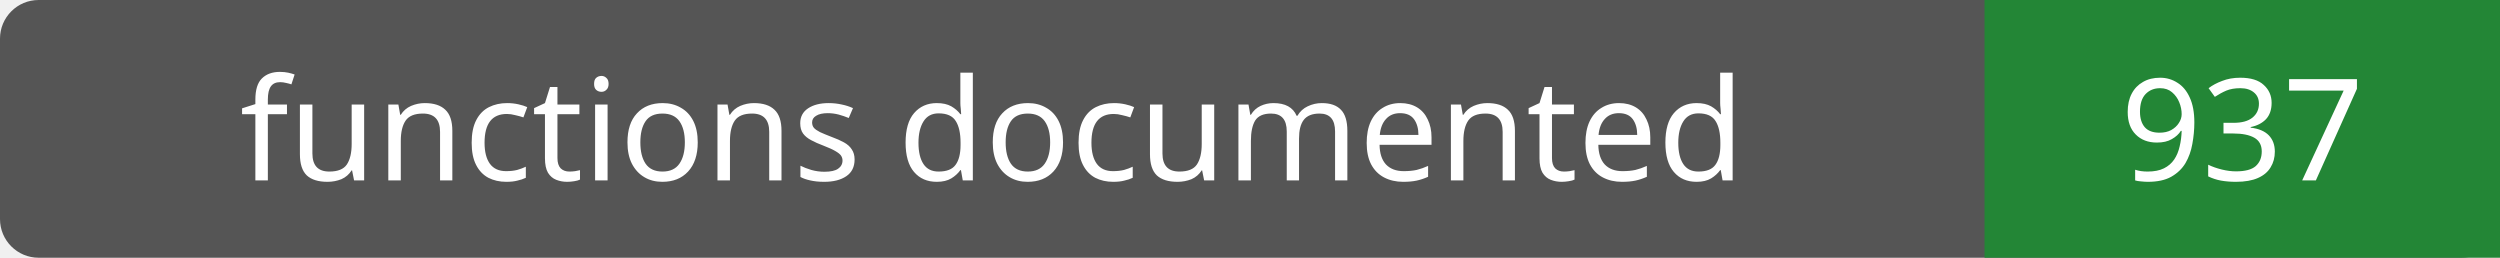
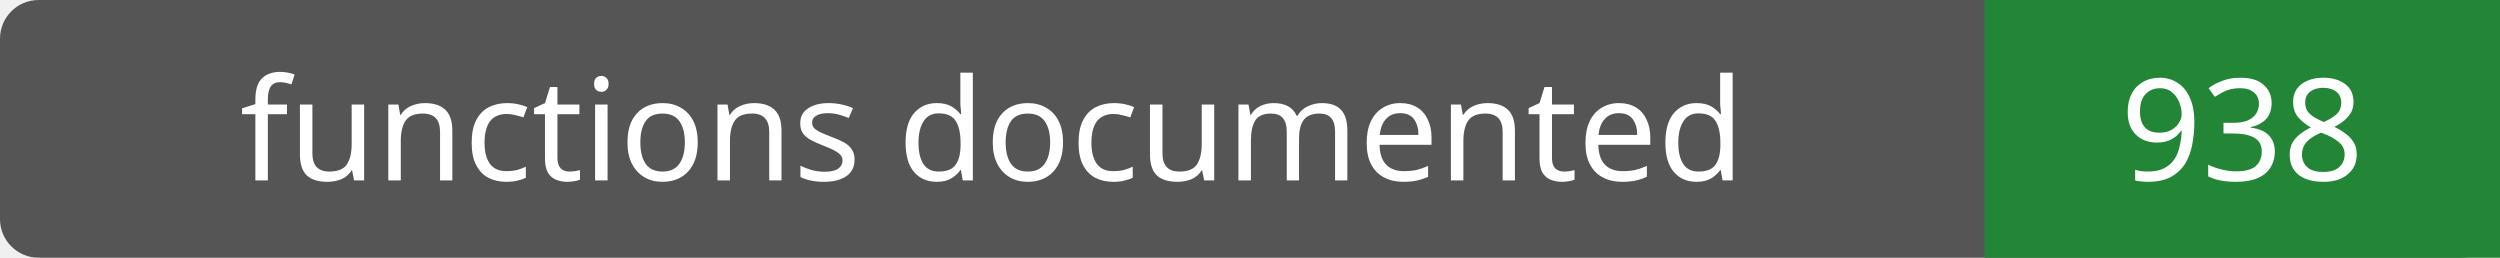
- <svg xmlns="http://www.w3.org/2000/svg" width="194" height="20" role="img" aria-label="functions documented: 937">
+ <svg xmlns="http://www.w3.org/2000/svg" width="194" height="20" role="img" aria-label="functions documented: 938">
  <rect width="194" height="20" rx="3" fill="#555" />
  <path fill="#238636" d="M154 0h40v20H154z" />
  <g fill="#fff" text-anchor="middle" font-family="Verdana,sans-serif" font-size="11">
    <text x="77.0" y="14">functions documented</text>
-     <text x="174.0" y="14">937</text>
+     <text x="174.0" y="14">938</text>
  </g>
</svg>
